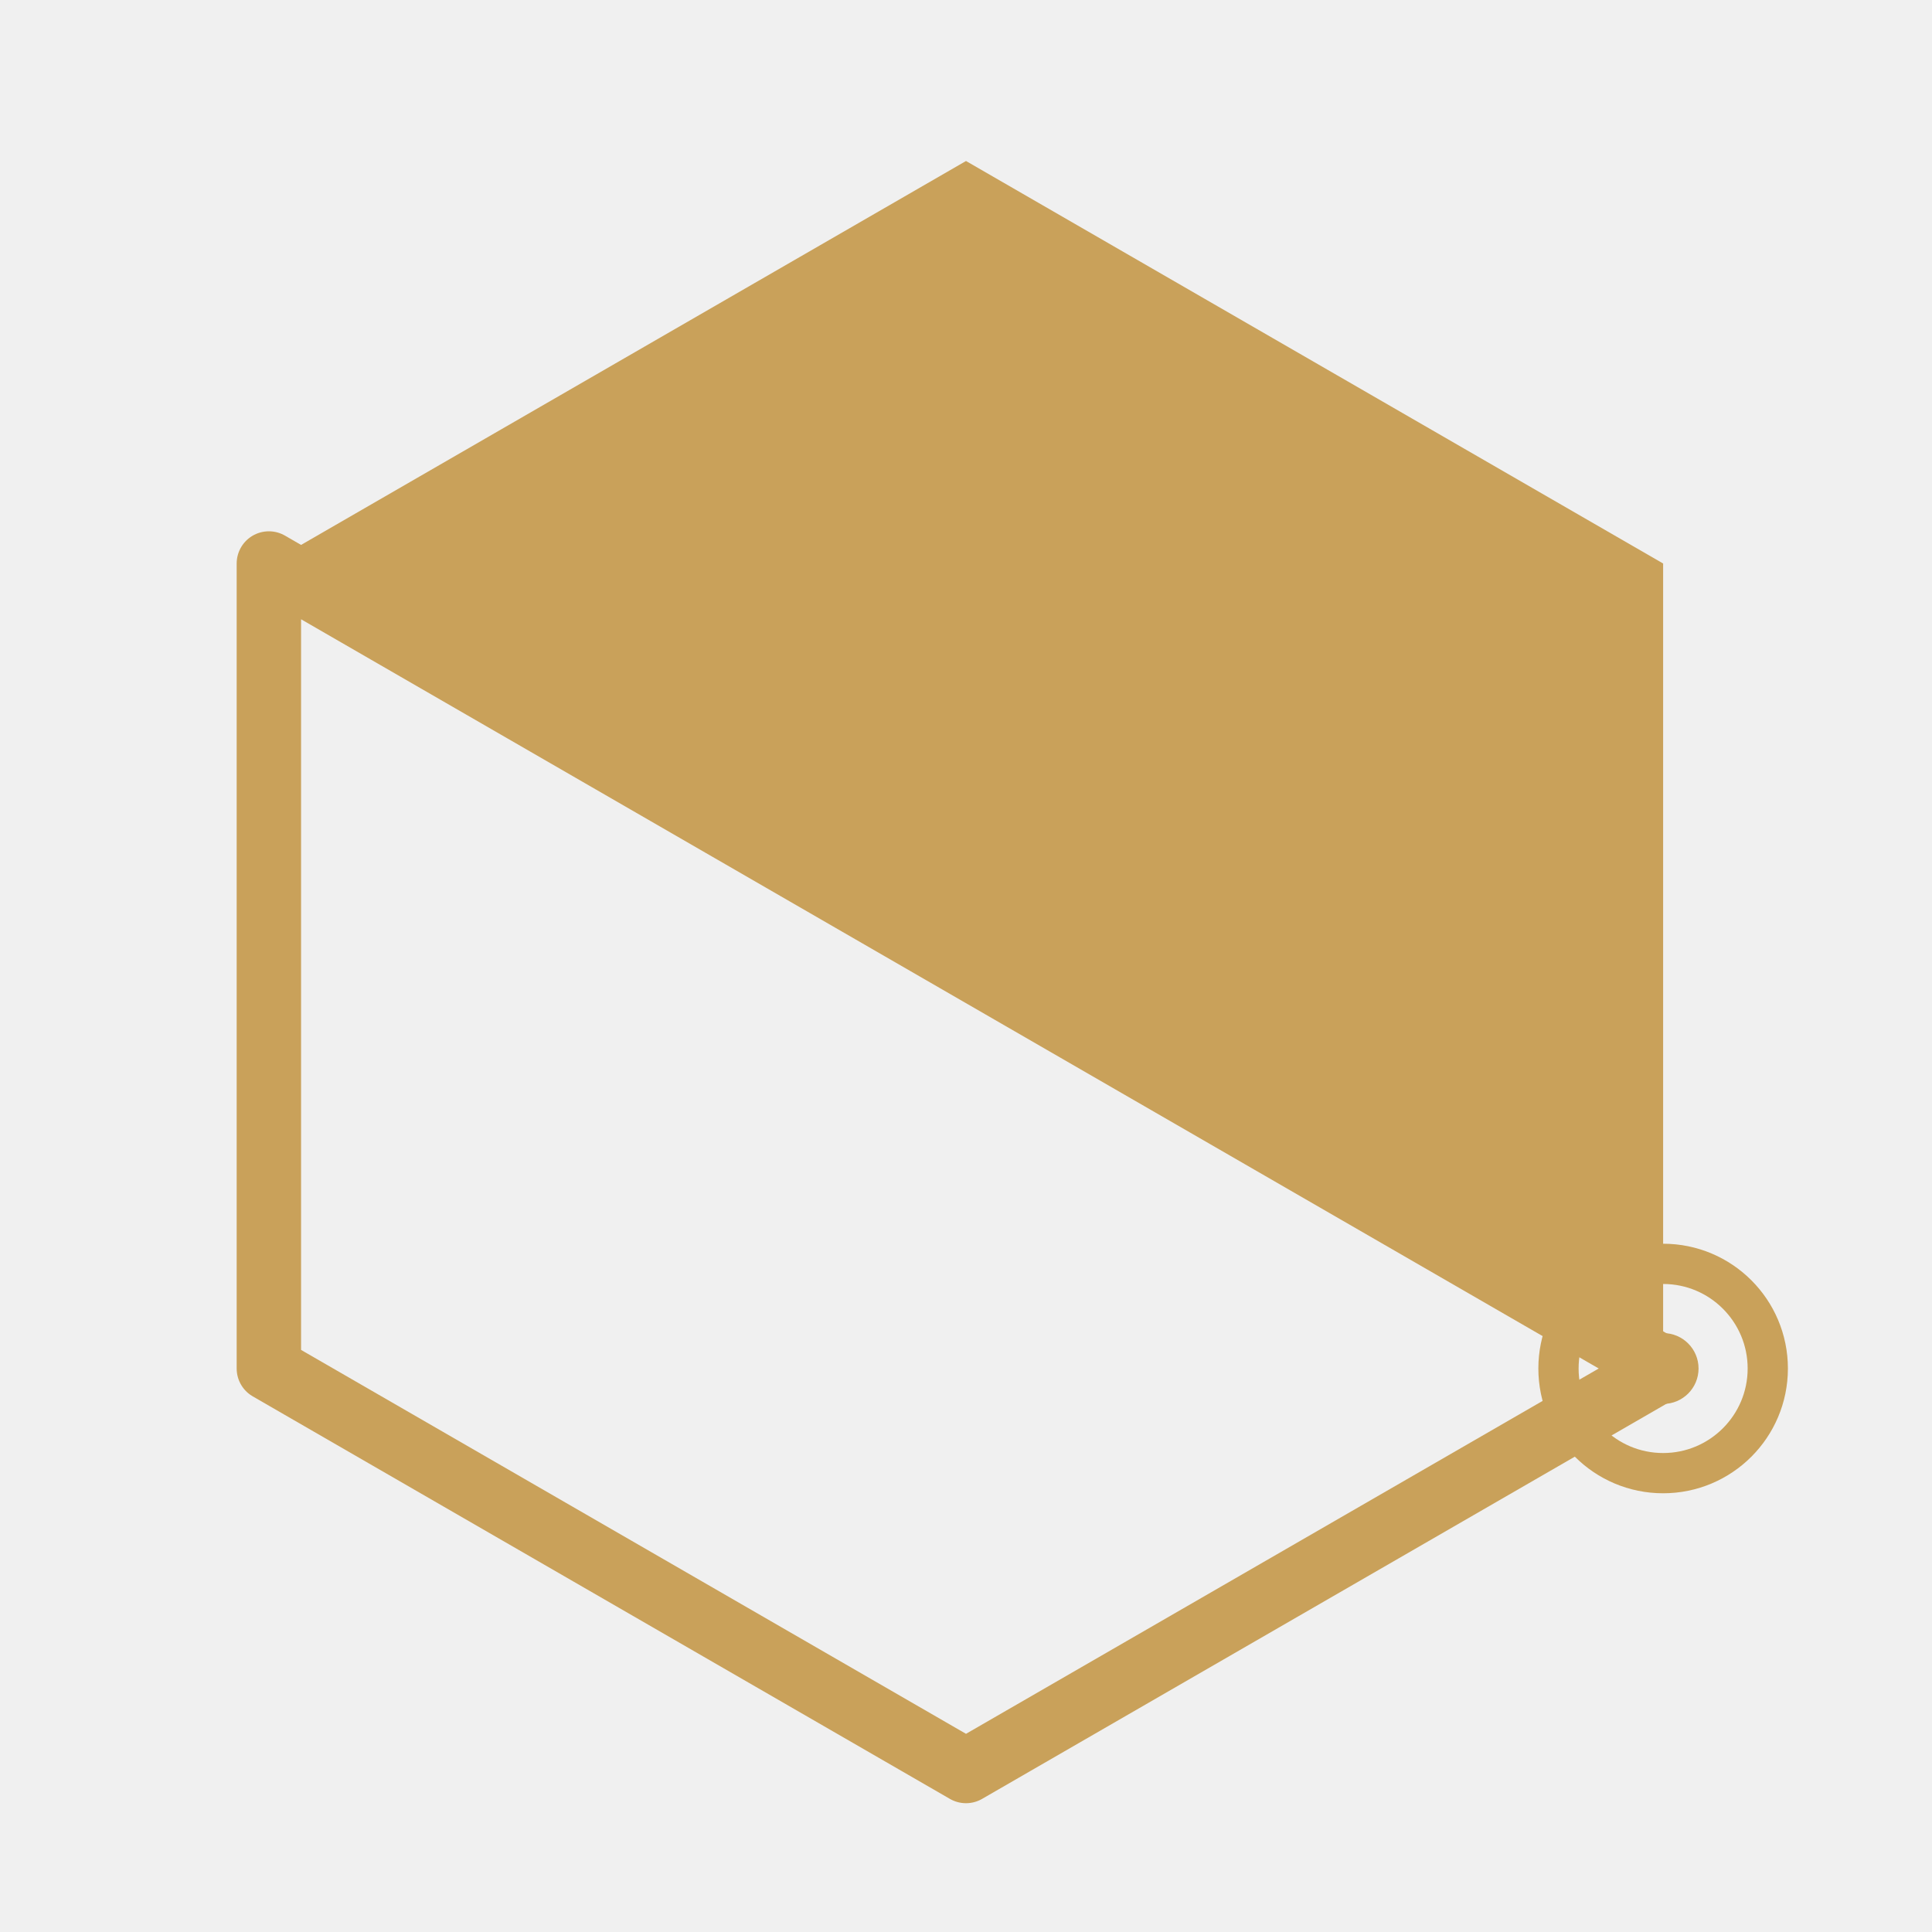
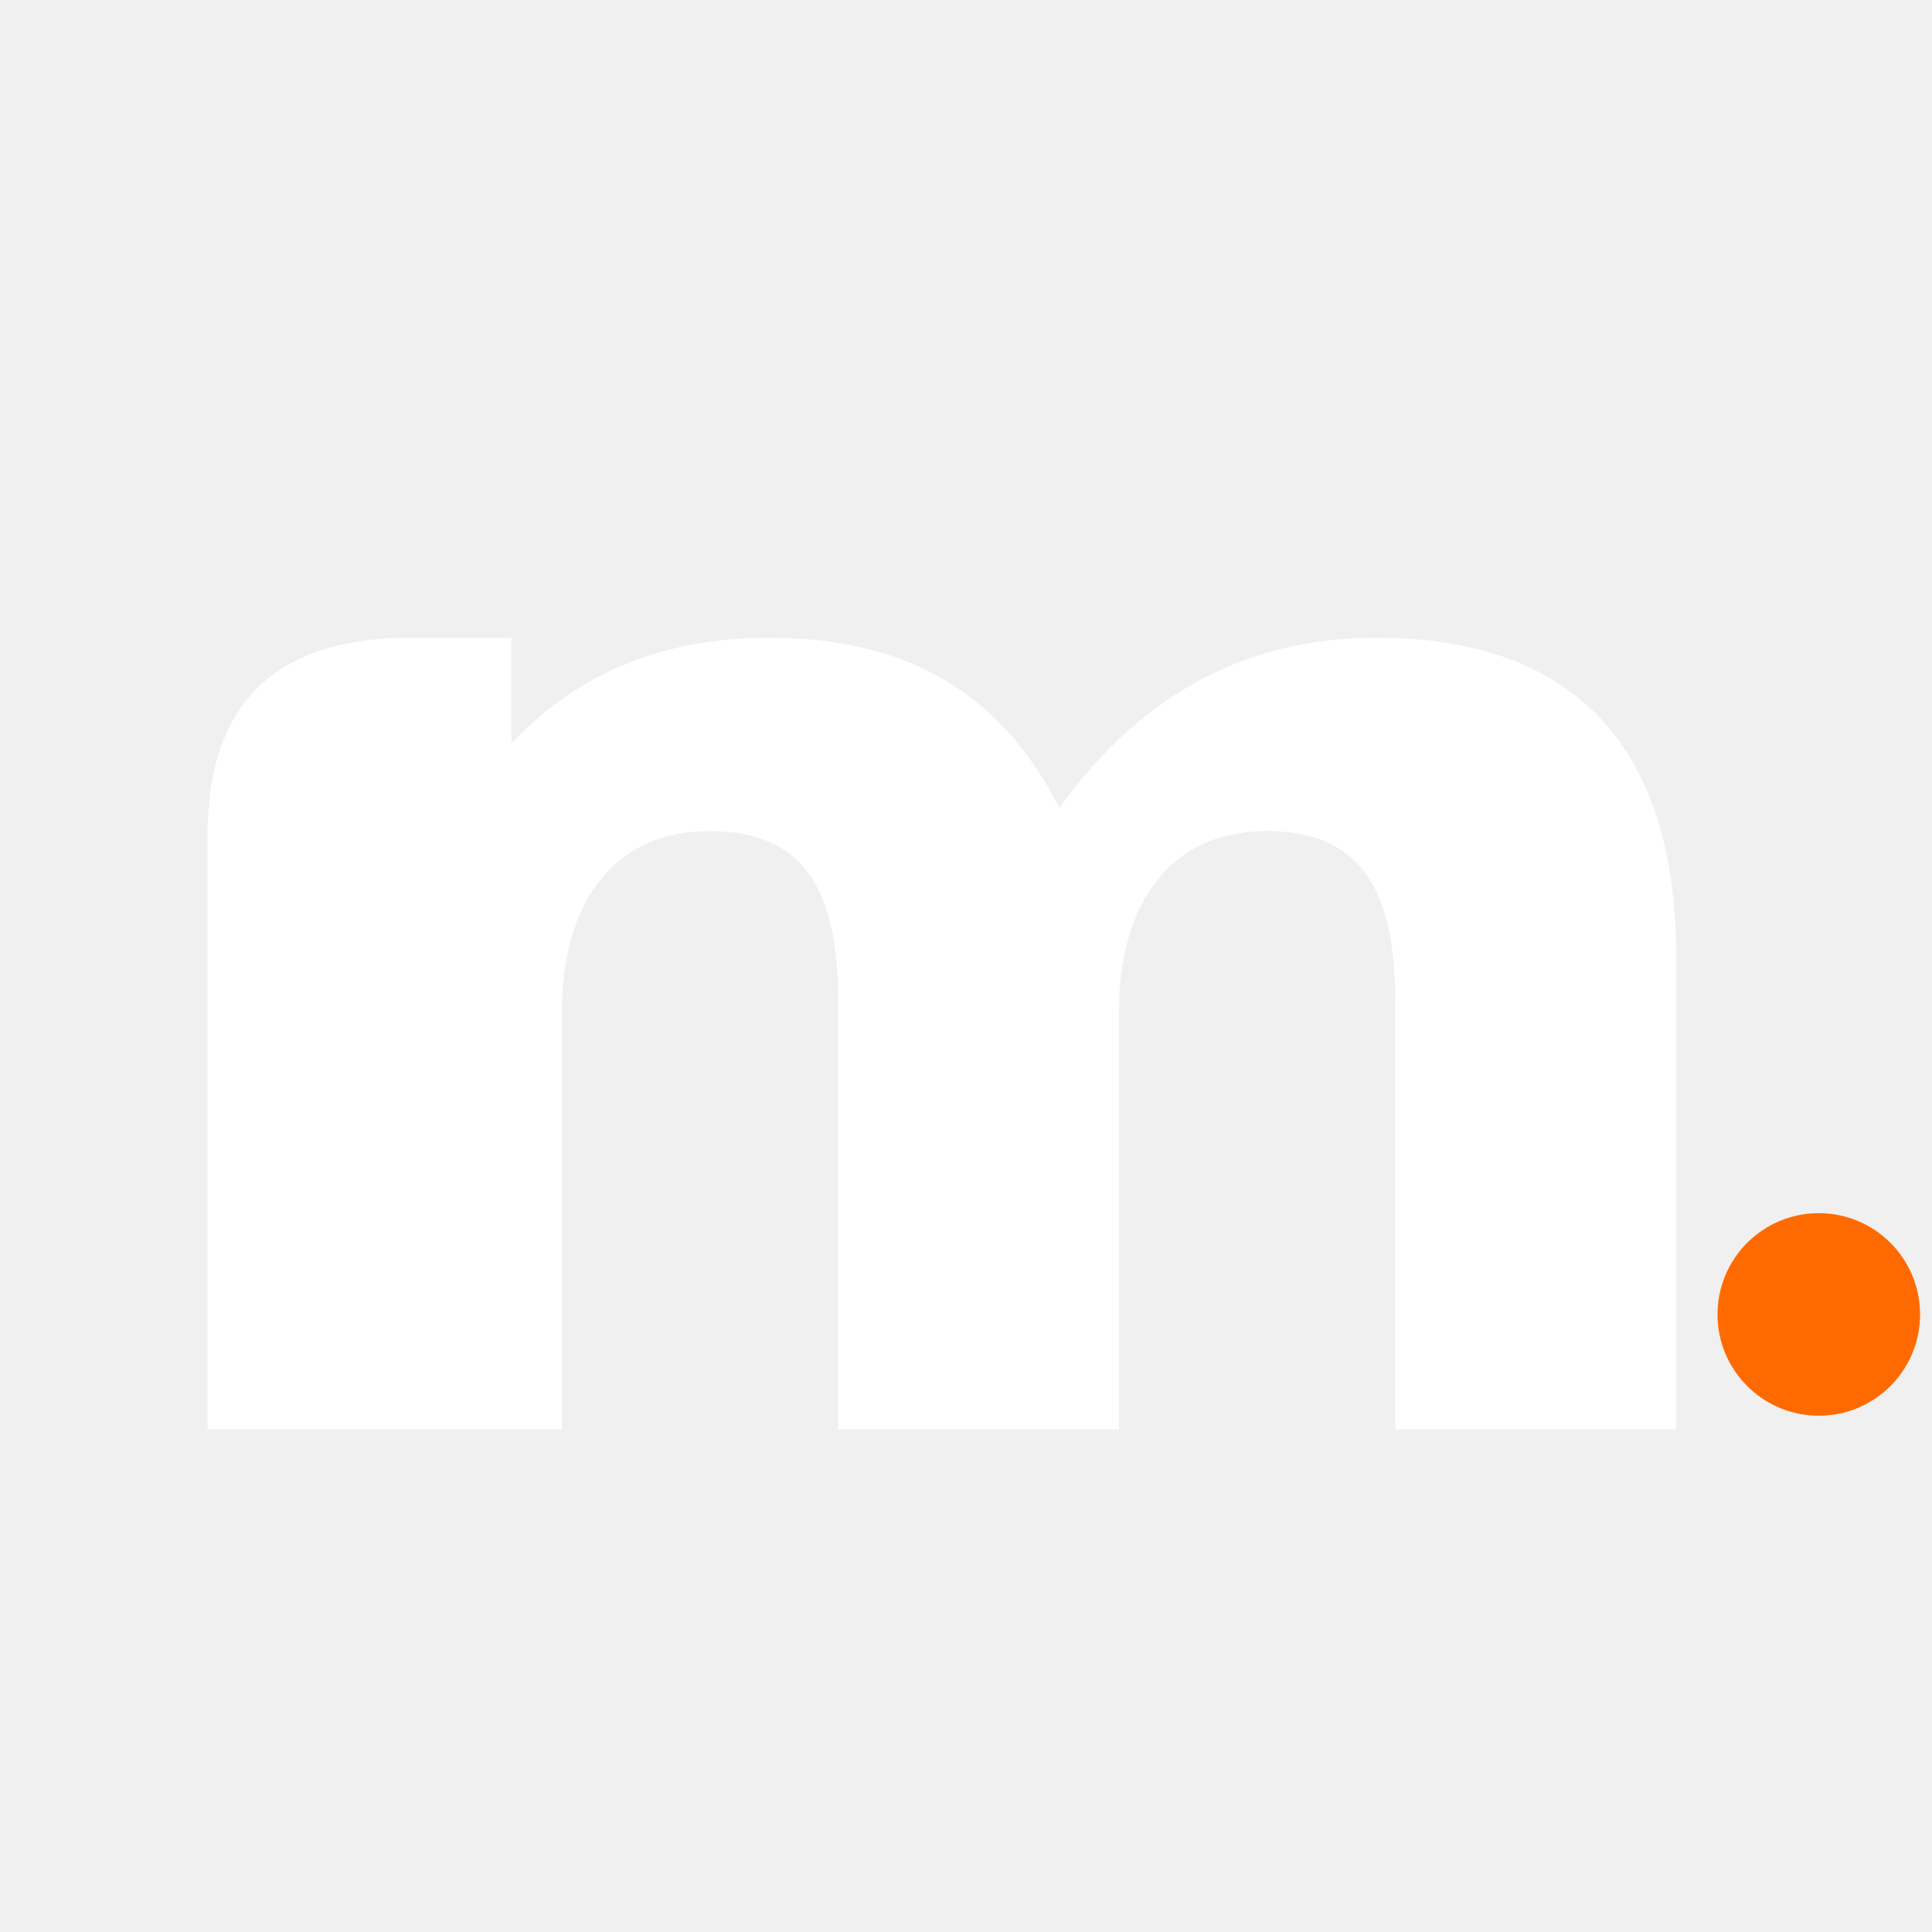
- <svg xmlns="http://www.w3.org/2000/svg" viewBox="0 0 120 120" role="img" aria-label="Mercenta mark">
-   <polygon points="16.7,35 60,10 103.3,35 103.3,85" fill="#C9A15A" />
-   <polygon points="16.7,35 103.3,85 60,110 16.7,85" fill="none" stroke="#C9A15A" stroke-width="4" stroke-linejoin="round" />
-   <circle cx="103.3" cy="85" r="6.5" fill="none" stroke="#C9A15A" stroke-width="2.5" />
-   <circle cx="103.3" cy="85" r="2.2" fill="#C9A15A" />
+ <svg xmlns="http://www.w3.org/2000/svg" viewBox="0 0 512 512" role="img" aria-label="Mercenta mark">
+   <g transform="translate(55 169) scale(1.22)">
+     <path d="M0 172V43C0 14 15 0 44 0H66V23C81 7 100 0 122 0C153 0 173 13 185 37C203 12 226 0 254 0C298 0 319 25 319 69V172H258V79C258 54 250 42 230 42C209 42 198 58 198 81V172H137V79C137 54 129 42 109 42C88 42 77 58 77 81V172Z" fill="#FFFFFF" />
+     <circle cx="350" cy="147" r="22" fill="#FF6A00" />
+   </g>
</svg>
